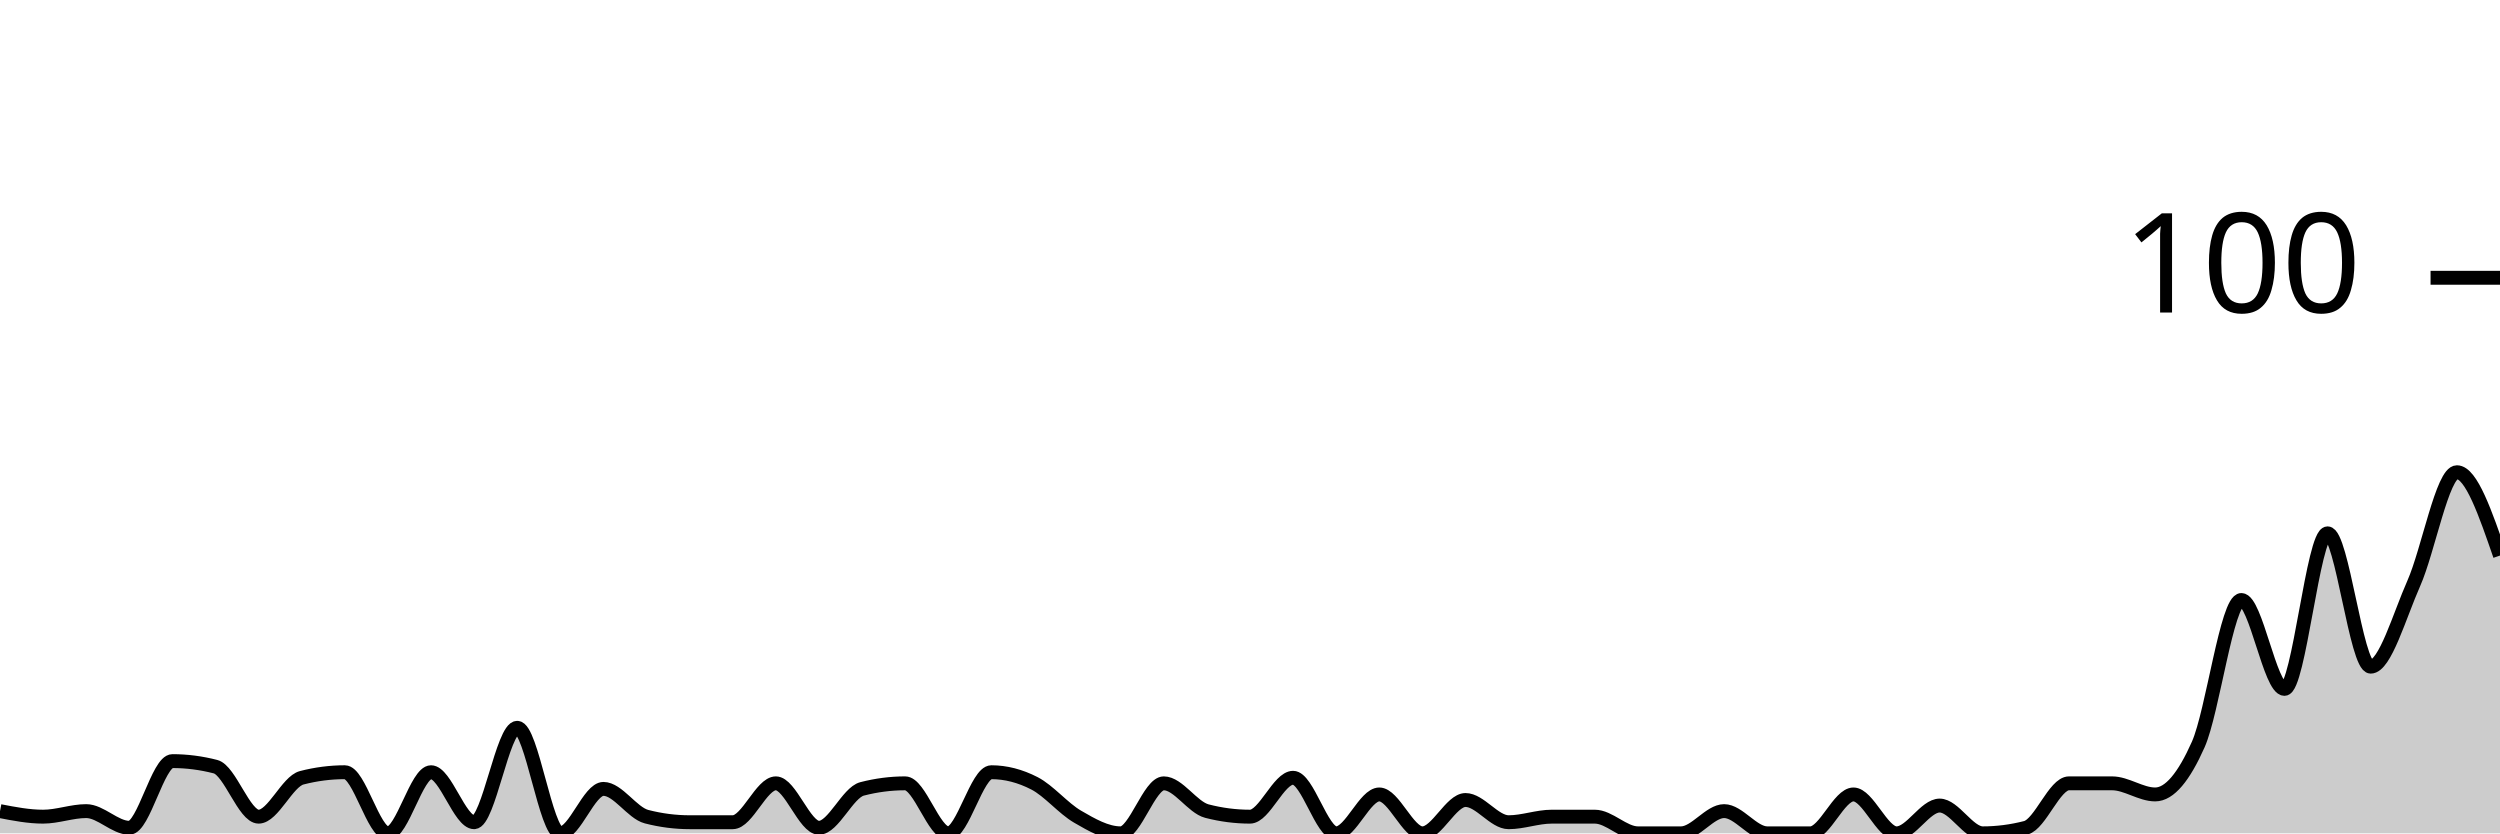
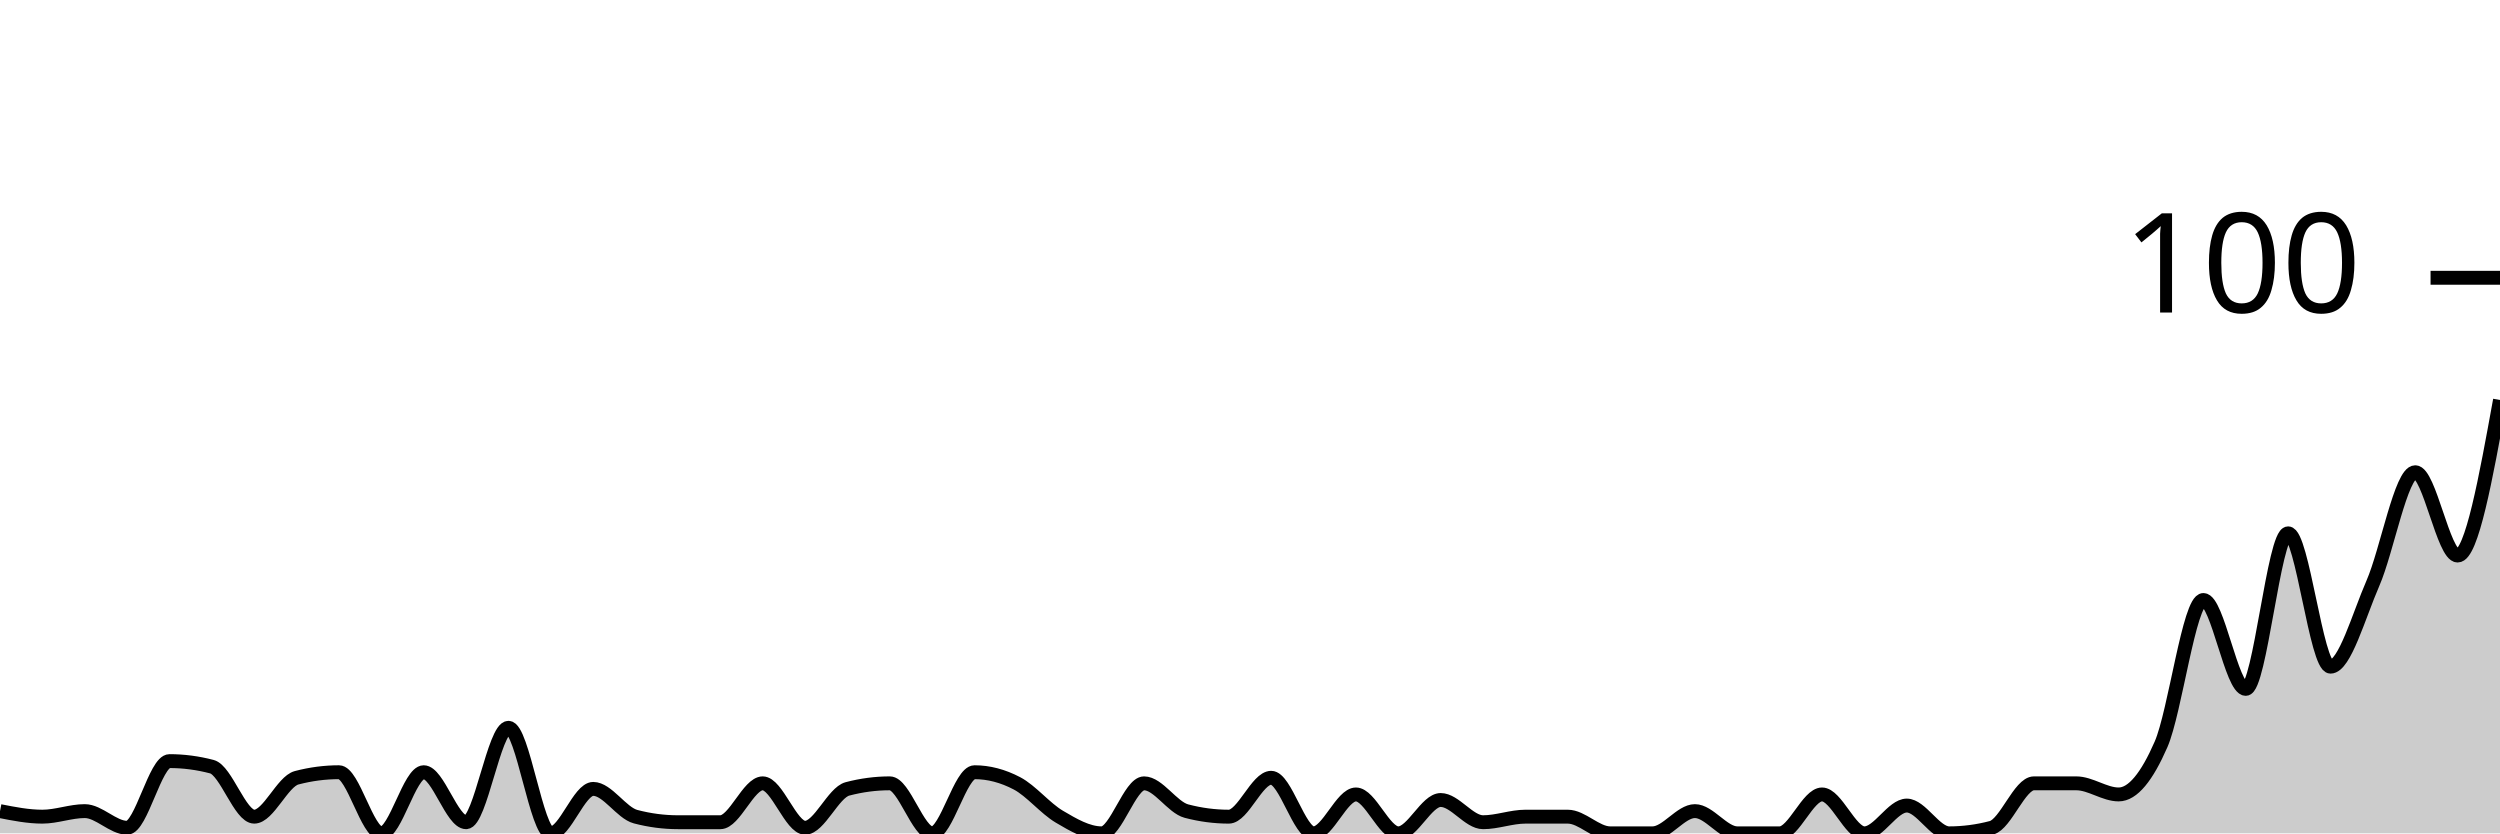
<svg xmlns="http://www.w3.org/2000/svg" viewBox="0 0 180 60">
  <g transform="translate(0,20)">
-     <path class="area" fill="rgba(0, 0, 0, 0.2)" d="M0,38.4C1.034,38.6,2.069,38.8,3.103,38.8C4.138,38.8,5.172,38.4,6.207,38.4C7.241,38.4,8.276,39.6,9.31,39.6C10.345,39.6,11.379,34.8,12.414,34.8C13.448,34.8,14.483,34.933,15.517,35.2C16.552,35.467,17.586,38.8,18.621,38.8C19.655,38.8,20.69,36.267,21.724,36C22.759,35.733,23.793,35.6,24.828,35.6C25.862,35.6,26.897,40,27.931,40C28.966,40,30,35.6,31.034,35.6C32.069,35.6,33.103,39.2,34.138,39.2C35.172,39.2,36.207,32.4,37.241,32.4C38.276,32.4,39.31,40,40.345,40C41.379,40,42.414,36.8,43.448,36.8C44.483,36.8,45.517,38.533,46.552,38.8C47.586,39.067,48.621,39.2,49.655,39.2C50.69,39.2,51.724,39.2,52.759,39.2C53.793,39.2,54.828,36.4,55.862,36.4C56.897,36.4,57.931,39.6,58.966,39.6C60,39.6,61.034,37.067,62.069,36.8C63.103,36.533,64.138,36.4,65.172,36.4C66.207,36.4,67.241,40,68.276,40C69.31,40,70.345,35.6,71.379,35.6C72.414,35.6,73.448,35.867,74.483,36.4C75.517,36.933,76.552,38.2,77.586,38.8C78.621,39.4,79.655,40,80.69,40C81.724,40,82.759,36.4,83.793,36.4C84.828,36.4,85.862,38.133,86.897,38.4C87.931,38.667,88.966,38.8,90,38.8C91.034,38.8,92.069,36,93.103,36C94.138,36,95.172,40,96.207,40C97.241,40,98.276,37.2,99.31,37.2C100.345,37.2,101.379,40,102.414,40C103.448,40,104.483,37.6,105.517,37.6C106.552,37.6,107.586,39.2,108.621,39.2C109.655,39.2,110.69,38.8,111.724,38.8C112.759,38.8,113.793,38.8,114.828,38.8C115.862,38.8,116.897,40,117.931,40C118.966,40,120,40,121.034,40C122.069,40,123.103,38.4,124.138,38.4C125.172,38.4,126.207,40,127.241,40C128.276,40,129.31,40,130.345,40C131.379,40,132.414,37.2,133.448,37.2C134.483,37.2,135.517,40,136.552,40C137.586,40,138.621,38,139.655,38C140.69,38,141.724,40,142.759,40C143.793,40,144.828,39.867,145.862,39.6C146.897,39.333,147.931,36.4,148.966,36.4C150,36.4,151.034,36.4,152.069,36.4C153.103,36.4,154.138,37.2,155.172,37.2C156.207,37.2,157.241,35.933,158.276,33.6C159.31,31.267,160.345,23.2,161.379,23.2C162.414,23.2,163.448,29.6,164.483,29.6C165.517,29.6,166.552,18.4,167.586,18.4C168.621,18.4,169.655,28,170.69,28C171.724,28,172.759,24.333,173.793,22C174.828,19.667,175.862,14,176.897,14C177.931,14,178.966,17,180,20L180,40C178.966,40,177.931,40,176.897,40C175.862,40,174.828,40,173.793,40C172.759,40,171.724,40,170.69,40C169.655,40,168.621,40,167.586,40C166.552,40,165.517,40,164.483,40C163.448,40,162.414,40,161.379,40C160.345,40,159.31,40,158.276,40C157.241,40,156.207,40,155.172,40C154.138,40,153.103,40,152.069,40C151.034,40,150,40,148.966,40C147.931,40,146.897,40,145.862,40C144.828,40,143.793,40,142.759,40C141.724,40,140.69,40,139.655,40C138.621,40,137.586,40,136.552,40C135.517,40,134.483,40,133.448,40C132.414,40,131.379,40,130.345,40C129.31,40,128.276,40,127.241,40C126.207,40,125.172,40,124.138,40C123.103,40,122.069,40,121.034,40C120,40,118.966,40,117.931,40C116.897,40,115.862,40,114.828,40C113.793,40,112.759,40,111.724,40C110.69,40,109.655,40,108.621,40C107.586,40,106.552,40,105.517,40C104.483,40,103.448,40,102.414,40C101.379,40,100.345,40,99.31,40C98.276,40,97.241,40,96.207,40C95.172,40,94.138,40,93.103,40C92.069,40,91.034,40,90,40C88.966,40,87.931,40,86.897,40C85.862,40,84.828,40,83.793,40C82.759,40,81.724,40,80.69,40C79.655,40,78.621,40,77.586,40C76.552,40,75.517,40,74.483,40C73.448,40,72.414,40,71.379,40C70.345,40,69.31,40,68.276,40C67.241,40,66.207,40,65.172,40C64.138,40,63.103,40,62.069,40C61.034,40,60,40,58.966,40C57.931,40,56.897,40,55.862,40C54.828,40,53.793,40,52.759,40C51.724,40,50.69,40,49.655,40C48.621,40,47.586,40,46.552,40C45.517,40,44.483,40,43.448,40C42.414,40,41.379,40,40.345,40C39.31,40,38.276,40,37.241,40C36.207,40,35.172,40,34.138,40C33.103,40,32.069,40,31.034,40C30,40,28.966,40,27.931,40C26.897,40,25.862,40,24.828,40C23.793,40,22.759,40,21.724,40C20.69,40,19.655,40,18.621,40C17.586,40,16.552,40,15.517,40C14.483,40,13.448,40,12.414,40C11.379,40,10.345,40,9.31,40C8.276,40,7.241,40,6.207,40C5.172,40,4.138,40,3.103,40C2.069,40,1.034,40,0,40Z" />
-     <path class="line" stroke="black" fill="none" d="M0,38.4C1.034,38.6,2.069,38.8,3.103,38.8C4.138,38.8,5.172,38.4,6.207,38.4C7.241,38.4,8.276,39.6,9.31,39.6C10.345,39.6,11.379,34.8,12.414,34.8C13.448,34.8,14.483,34.933,15.517,35.2C16.552,35.467,17.586,38.8,18.621,38.8C19.655,38.8,20.69,36.267,21.724,36C22.759,35.733,23.793,35.6,24.828,35.6C25.862,35.6,26.897,40,27.931,40C28.966,40,30,35.6,31.034,35.6C32.069,35.6,33.103,39.2,34.138,39.2C35.172,39.2,36.207,32.4,37.241,32.4C38.276,32.4,39.31,40,40.345,40C41.379,40,42.414,36.8,43.448,36.8C44.483,36.8,45.517,38.533,46.552,38.8C47.586,39.067,48.621,39.2,49.655,39.2C50.69,39.2,51.724,39.2,52.759,39.2C53.793,39.2,54.828,36.4,55.862,36.4C56.897,36.4,57.931,39.6,58.966,39.6C60,39.6,61.034,37.067,62.069,36.8C63.103,36.533,64.138,36.4,65.172,36.4C66.207,36.4,67.241,40,68.276,40C69.31,40,70.345,35.6,71.379,35.6C72.414,35.6,73.448,35.867,74.483,36.4C75.517,36.933,76.552,38.2,77.586,38.8C78.621,39.4,79.655,40,80.69,40C81.724,40,82.759,36.4,83.793,36.4C84.828,36.4,85.862,38.133,86.897,38.4C87.931,38.667,88.966,38.8,90,38.8C91.034,38.8,92.069,36,93.103,36C94.138,36,95.172,40,96.207,40C97.241,40,98.276,37.2,99.31,37.2C100.345,37.2,101.379,40,102.414,40C103.448,40,104.483,37.6,105.517,37.6C106.552,37.6,107.586,39.2,108.621,39.2C109.655,39.2,110.69,38.8,111.724,38.8C112.759,38.8,113.793,38.8,114.828,38.8C115.862,38.8,116.897,40,117.931,40C118.966,40,120,40,121.034,40C122.069,40,123.103,38.4,124.138,38.4C125.172,38.4,126.207,40,127.241,40C128.276,40,129.31,40,130.345,40C131.379,40,132.414,37.2,133.448,37.2C134.483,37.2,135.517,40,136.552,40C137.586,40,138.621,38,139.655,38C140.69,38,141.724,40,142.759,40C143.793,40,144.828,39.867,145.862,39.6C146.897,39.333,147.931,36.4,148.966,36.4C150,36.4,151.034,36.4,152.069,36.4C153.103,36.4,154.138,37.2,155.172,37.2C156.207,37.2,157.241,35.933,158.276,33.6C159.31,31.267,160.345,23.2,161.379,23.2C162.414,23.2,163.448,29.6,164.483,29.6C165.517,29.6,166.552,18.4,167.586,18.4C168.621,18.4,169.655,28,170.69,28C171.724,28,172.759,24.333,173.793,22C174.828,19.667,175.862,14,176.897,14C177.931,14,178.966,17,180,20" />
+     <path class="area" fill="rgba(0, 0, 0, 0.2)" d="M0,38.4C1.017,38.6,2.034,38.8,3.051,38.8C4.068,38.8,5.085,38.4,6.102,38.4C7.119,38.4,8.136,39.6,9.153,39.6C10.169,39.6,11.186,34.8,12.203,34.8C13.22,34.8,14.237,34.933,15.254,35.2C16.271,35.467,17.288,38.8,18.305,38.8C19.322,38.8,20.339,36.267,21.356,36C22.373,35.733,23.39,35.6,24.407,35.6C25.424,35.6,26.441,40,27.458,40C28.475,40,29.492,35.6,30.508,35.6C31.525,35.6,32.542,39.2,33.559,39.2C34.576,39.2,35.593,32.4,36.61,32.4C37.627,32.4,38.644,40,39.661,40C40.678,40,41.695,36.8,42.712,36.8C43.729,36.8,44.746,38.533,45.763,38.8C46.78,39.067,47.797,39.2,48.814,39.2C49.831,39.2,50.847,39.2,51.864,39.2C52.881,39.2,53.898,36.4,54.915,36.4C55.932,36.4,56.949,39.6,57.966,39.6C58.983,39.6,60,37.067,61.017,36.8C62.034,36.533,63.051,36.4,64.068,36.4C65.085,36.4,66.102,40,67.119,40C68.136,40,69.153,35.6,70.169,35.6C71.186,35.6,72.203,35.867,73.22,36.4C74.237,36.933,75.254,38.2,76.271,38.8C77.288,39.4,78.305,40,79.322,40C80.339,40,81.356,36.4,82.373,36.4C83.39,36.4,84.407,38.133,85.424,38.4C86.441,38.667,87.458,38.8,88.475,38.8C89.492,38.8,90.508,36,91.525,36C92.542,36,93.559,40,94.576,40C95.593,40,96.61,37.2,97.627,37.2C98.644,37.2,99.661,40,100.678,40C101.695,40,102.712,37.6,103.729,37.6C104.746,37.6,105.763,39.2,106.78,39.2C107.797,39.2,108.814,38.8,109.831,38.8C110.847,38.8,111.864,38.8,112.881,38.8C113.898,38.8,114.915,40,115.932,40C116.949,40,117.966,40,118.983,40C120,40,121.017,38.4,122.034,38.4C123.051,38.4,124.068,40,125.085,40C126.102,40,127.119,40,128.136,40C129.153,40,130.169,37.2,131.186,37.2C132.203,37.2,133.22,40,134.237,40C135.254,40,136.271,38,137.288,38C138.305,38,139.322,40,140.339,40C141.356,40,142.373,39.867,143.39,39.6C144.407,39.333,145.424,36.4,146.441,36.4C147.458,36.4,148.475,36.4,149.492,36.4C150.508,36.4,151.525,37.2,152.542,37.2C153.559,37.2,154.576,35.933,155.593,33.6C156.61,31.267,157.627,23.2,158.644,23.2C159.661,23.2,160.678,29.6,161.695,29.6C162.712,29.6,163.729,18.4,164.746,18.4C165.763,18.4,166.78,28,167.797,28C168.814,28,169.831,24.333,170.847,22C171.864,19.667,172.881,14,173.898,14C174.915,14,175.932,20,176.949,20C177.966,20,178.983,14.4,180,8.8L180,40C178.983,40,177.966,40,176.949,40C175.932,40,174.915,40,173.898,40C172.881,40,171.864,40,170.847,40C169.831,40,168.814,40,167.797,40C166.78,40,165.763,40,164.746,40C163.729,40,162.712,40,161.695,40C160.678,40,159.661,40,158.644,40C157.627,40,156.61,40,155.593,40C154.576,40,153.559,40,152.542,40C151.525,40,150.508,40,149.492,40C148.475,40,147.458,40,146.441,40C145.424,40,144.407,40,143.39,40C142.373,40,141.356,40,140.339,40C139.322,40,138.305,40,137.288,40C136.271,40,135.254,40,134.237,40C133.22,40,132.203,40,131.186,40C130.169,40,129.153,40,128.136,40C127.119,40,126.102,40,125.085,40C124.068,40,123.051,40,122.034,40C121.017,40,120,40,118.983,40C117.966,40,116.949,40,115.932,40C114.915,40,113.898,40,112.881,40C111.864,40,110.847,40,109.831,40C108.814,40,107.797,40,106.78,40C105.763,40,104.746,40,103.729,40C102.712,40,101.695,40,100.678,40C99.661,40,98.644,40,97.627,40C96.61,40,95.593,40,94.576,40C93.559,40,92.542,40,91.525,40C90.508,40,89.492,40,88.475,40C87.458,40,86.441,40,85.424,40C84.407,40,83.39,40,82.373,40C81.356,40,80.339,40,79.322,40C78.305,40,77.288,40,76.271,40C75.254,40,74.237,40,73.22,40C72.203,40,71.186,40,70.169,40C69.153,40,68.136,40,67.119,40C66.102,40,65.085,40,64.068,40C63.051,40,62.034,40,61.017,40C60,40,58.983,40,57.966,40C56.949,40,55.932,40,54.915,40C53.898,40,52.881,40,51.864,40C50.847,40,49.831,40,48.814,40C47.797,40,46.78,40,45.763,40C44.746,40,43.729,40,42.712,40C41.695,40,40.678,40,39.661,40C38.644,40,37.627,40,36.61,40C35.593,40,34.576,40,33.559,40C32.542,40,31.525,40,30.508,40C29.492,40,28.475,40,27.458,40C26.441,40,25.424,40,24.407,40C23.39,40,22.373,40,21.356,40C20.339,40,19.322,40,18.305,40C17.288,40,16.271,40,15.254,40C14.237,40,13.22,40,12.203,40C11.186,40,10.169,40,9.153,40C8.136,40,7.119,40,6.102,40C5.085,40,4.068,40,3.051,40C2.034,40,1.017,40,0,40Z" />
+     <path class="line" stroke="black" fill="none" d="M0,38.4C1.017,38.6,2.034,38.8,3.051,38.8C4.068,38.8,5.085,38.4,6.102,38.4C7.119,38.4,8.136,39.6,9.153,39.6C10.169,39.6,11.186,34.8,12.203,34.8C13.22,34.8,14.237,34.933,15.254,35.2C16.271,35.467,17.288,38.8,18.305,38.8C19.322,38.8,20.339,36.267,21.356,36C22.373,35.733,23.39,35.6,24.407,35.6C25.424,35.6,26.441,40,27.458,40C28.475,40,29.492,35.6,30.508,35.6C31.525,35.6,32.542,39.2,33.559,39.2C34.576,39.2,35.593,32.4,36.61,32.4C37.627,32.4,38.644,40,39.661,40C40.678,40,41.695,36.8,42.712,36.8C43.729,36.8,44.746,38.533,45.763,38.8C46.78,39.067,47.797,39.2,48.814,39.2C49.831,39.2,50.847,39.2,51.864,39.2C52.881,39.2,53.898,36.4,54.915,36.4C55.932,36.4,56.949,39.6,57.966,39.6C58.983,39.6,60,37.067,61.017,36.8C62.034,36.533,63.051,36.4,64.068,36.4C65.085,36.4,66.102,40,67.119,40C68.136,40,69.153,35.6,70.169,35.6C71.186,35.6,72.203,35.867,73.22,36.4C74.237,36.933,75.254,38.2,76.271,38.8C77.288,39.4,78.305,40,79.322,40C80.339,40,81.356,36.4,82.373,36.4C83.39,36.4,84.407,38.133,85.424,38.4C86.441,38.667,87.458,38.8,88.475,38.8C89.492,38.8,90.508,36,91.525,36C92.542,36,93.559,40,94.576,40C95.593,40,96.61,37.2,97.627,37.2C98.644,37.2,99.661,40,100.678,40C101.695,40,102.712,37.6,103.729,37.6C104.746,37.6,105.763,39.2,106.78,39.2C107.797,39.2,108.814,38.8,109.831,38.8C110.847,38.8,111.864,38.8,112.881,38.8C113.898,38.8,114.915,40,115.932,40C116.949,40,117.966,40,118.983,40C120,40,121.017,38.4,122.034,38.4C123.051,38.4,124.068,40,125.085,40C126.102,40,127.119,40,128.136,40C129.153,40,130.169,37.2,131.186,37.2C132.203,37.2,133.22,40,134.237,40C135.254,40,136.271,38,137.288,38C138.305,38,139.322,40,140.339,40C141.356,40,142.373,39.867,143.39,39.6C144.407,39.333,145.424,36.4,146.441,36.4C147.458,36.4,148.475,36.4,149.492,36.4C150.508,36.4,151.525,37.2,152.542,37.2C153.559,37.2,154.576,35.933,155.593,33.6C156.61,31.267,157.627,23.2,158.644,23.2C159.661,23.2,160.678,29.6,161.695,29.6C162.712,29.6,163.729,18.4,164.746,18.4C165.763,18.4,166.78,28,167.797,28C168.814,28,169.831,24.333,170.847,22C171.864,19.667,172.881,14,173.898,14C174.915,14,175.932,20,176.949,20C177.966,20,178.983,14.4,180,8.8" />
    <path class="axis-ceiling" stroke-width="1" stroke="black" fill="none" d="M175,0L180,0" />
    <text class="axis-ceiling-label" font-family="sans-serif" text-anchor="end" font-size="10px" x="170" y="2.5">100</text>
  </g>
</svg>
